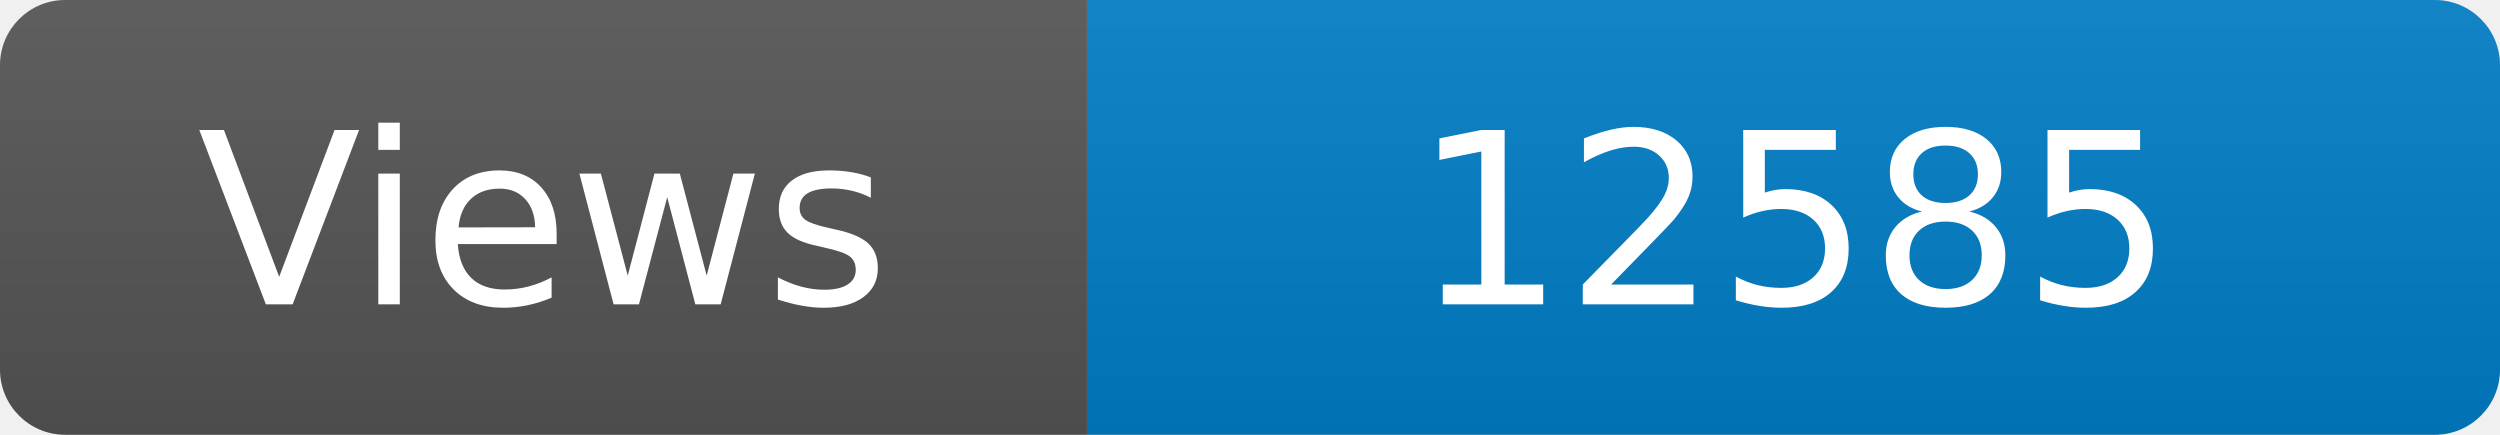
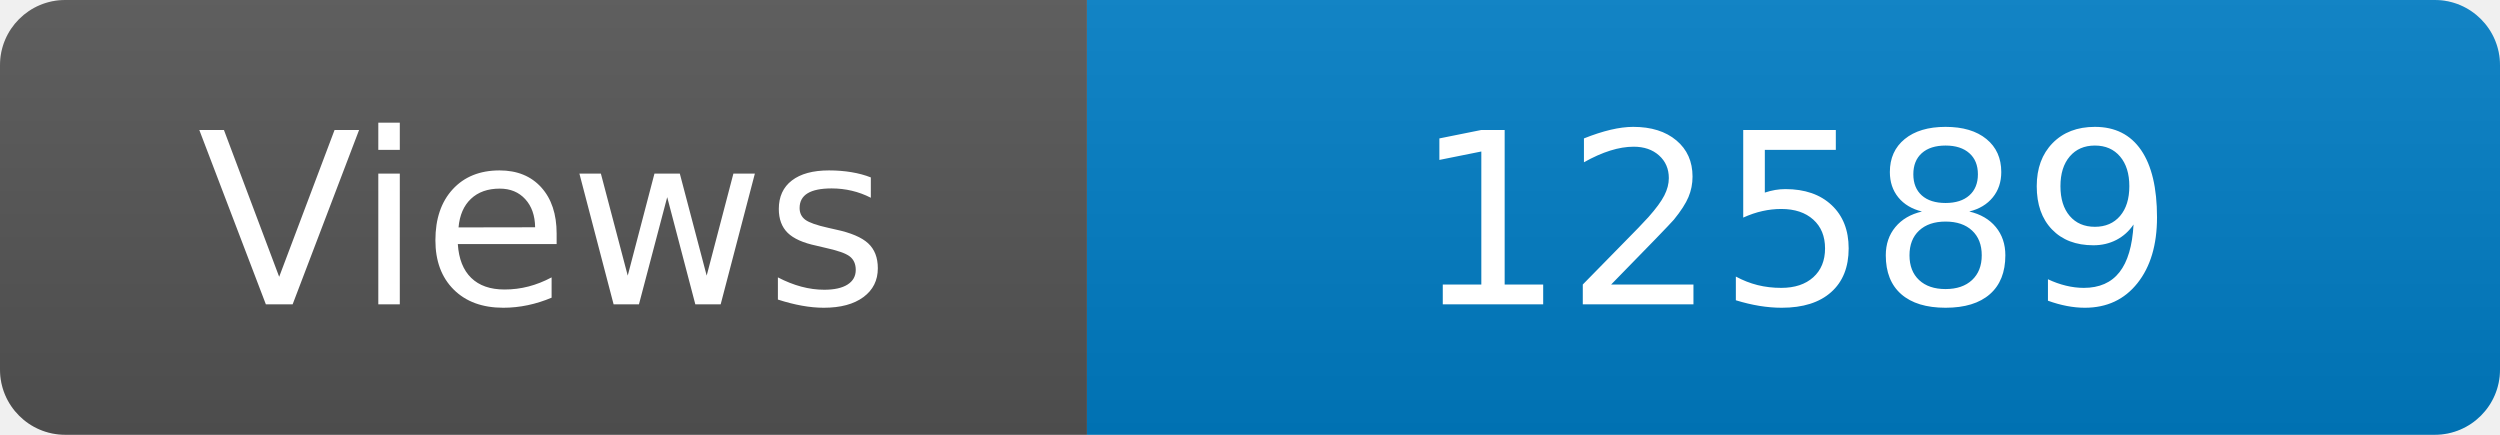
<svg xmlns="http://www.w3.org/2000/svg" width="115" height="20" role="img" aria-label="Maintained?: yes">
  <linearGradient id="s" x2="0" y2="100%">
    <stop offset="0" stop-color="#bbb" stop-opacity=".1" />
    <stop offset="1" stop-opacity=".1" />
  </linearGradient>
  <clipPath id="r">
    <rect width="115" height="20" rx="3" fill="#fff" />
  </clipPath>
  <g clip-path="url(#r)">
    <rect width="50" height="20" fill="#555" />
    <rect x="50" width="160" height="20" fill="#007ec6" />
    <rect width="115" height="20" fill="url(#s)" />
  </g>
  <g fill="#fff" text-anchor="middle" font-family="Verdana,Geneva,DejaVu Sans,sans-serif" font-size="110">
    <text x="250" y="140" transform="scale(.1)" fill="#fff">Views</text>
-     <text x="825" y="140" transform="scale(.1)" fill="#fff">12585</text>
+     <text x="825" y="140" transform="scale(.1)" fill="#fff">12589</text>
  </g>
</svg>
